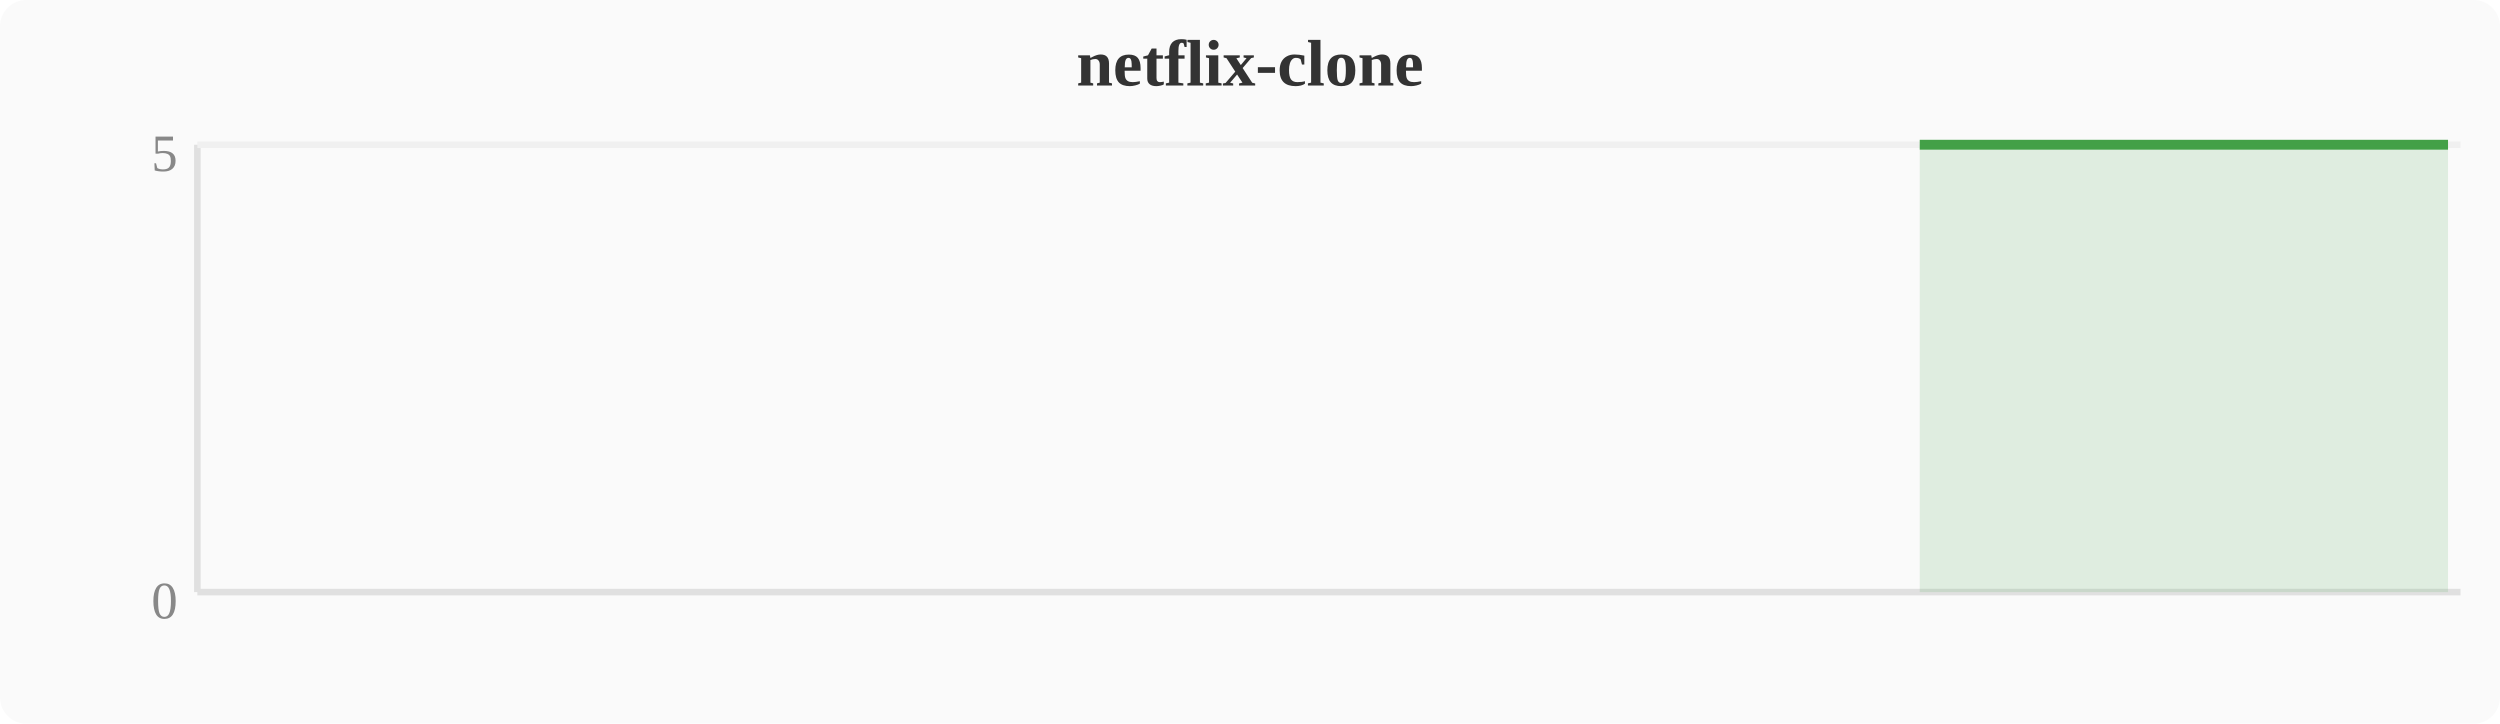
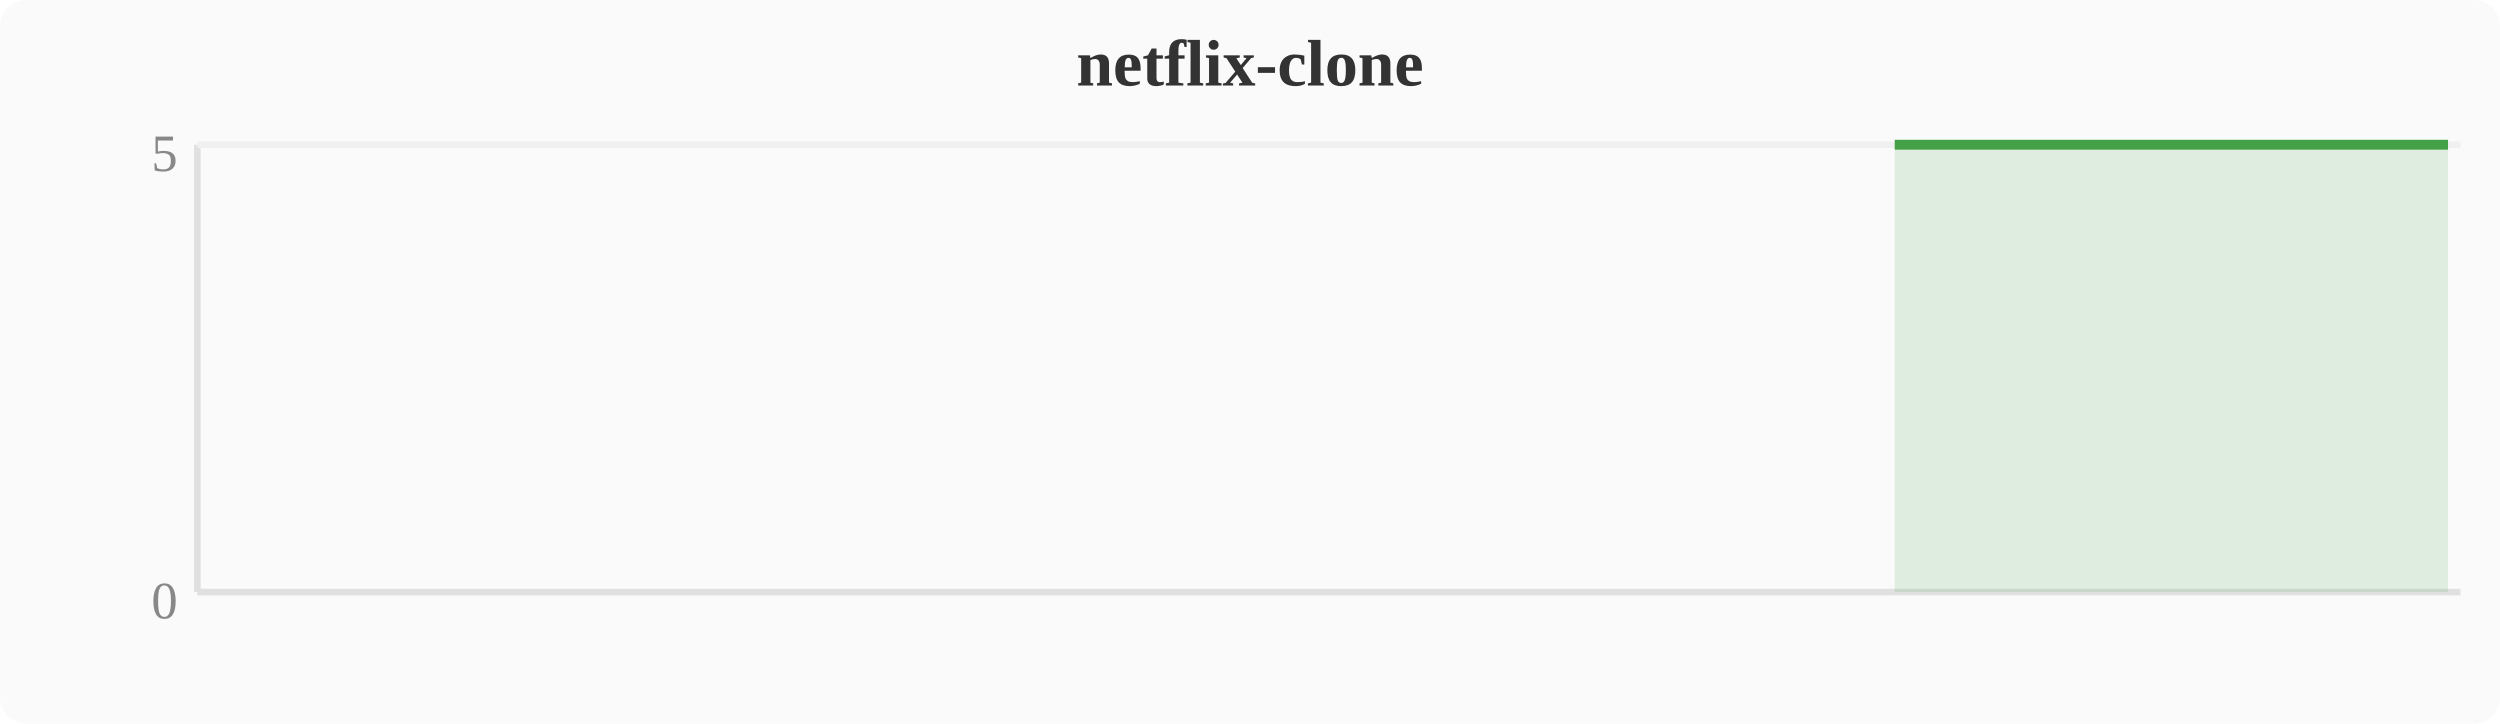
<svg xmlns="http://www.w3.org/2000/svg" width="380" height="110" viewBox="0 0 380 110">
  <rect width="380" height="110" fill="#fafafa" rx="4" />
  <text x="190" y="13" text-anchor="middle" font-size="10" font-weight="bold" fill="#333">netflix-clone</text>
  <line x1="30" y1="22" x2="30" y2="90" stroke="#e0e0e0" stroke-width="1" />
  <line x1="30" y1="90" x2="374" y2="90" stroke="#e0e0e0" stroke-width="1" />
  <line x1="30" y1="22" x2="374" y2="22" stroke="#f0f0f0" stroke-width="1" />
  <text x="27" y="94" text-anchor="end" font-size="8" fill="#888">0</text>
  <text x="27" y="26" text-anchor="end" font-size="8" fill="#888">5</text>
-   <polygon points="291.8,22.0 295.6,22.0 299.5,22.0 303.3,22.0 307.1,22.0 310.9,22.0 314.8,22.0 318.6,22.0 322.4,22.0 326.2,22.0 330.0,22.0 333.9,22.0 337.7,22.0 341.5,22.0 345.3,22.0 349.2,22.0 353.0,22.0 356.8,22.0 360.6,22.0 364.4,22.0 368.3,22.0 372.1,22.0 372.1,90 291.8,90" fill="#43a047" opacity="0.15" />
-   <polyline points="291.8,22.0 295.6,22.0 299.5,22.0 303.3,22.0 307.1,22.0 310.9,22.0 314.8,22.0 318.6,22.0 322.4,22.0 326.2,22.0 330.0,22.0 333.9,22.0 337.7,22.0 341.5,22.0 345.3,22.0 349.2,22.0 353.0,22.0 356.8,22.0 360.6,22.0 364.4,22.0 368.3,22.0 372.1,22.0" fill="none" stroke="#43a047" stroke-width="1.5" stroke-linejoin="round" />
+   <polygon points="288.0,22.0 291.8,22.0 295.6,22.0 299.5,22.0 303.3,22.0 307.1,22.0 310.9,22.0 314.8,22.0 318.6,22.0 322.4,22.0 326.2,22.0 330.0,22.0 333.9,22.0 337.7,22.0 341.5,22.0 345.3,22.0 349.2,22.0 353.0,22.0 356.8,22.0 360.6,22.0 364.4,22.0 368.3,22.0 372.1,22.0 372.1,90 288.0,90" fill="#43a047" opacity="0.15" />
+   <polyline points="288.0,22.0 291.8,22.0 295.6,22.0 299.5,22.0 303.3,22.0 307.1,22.0 310.9,22.0 314.8,22.0 318.6,22.0 322.4,22.0 326.2,22.0 330.0,22.0 333.9,22.0 337.7,22.0 341.5,22.0 345.3,22.0 349.2,22.0 353.0,22.0 356.8,22.0 360.6,22.0 364.4,22.0 368.3,22.0 372.1,22.0" fill="none" stroke="#43a047" stroke-width="1.5" stroke-linejoin="round" />
</svg>
